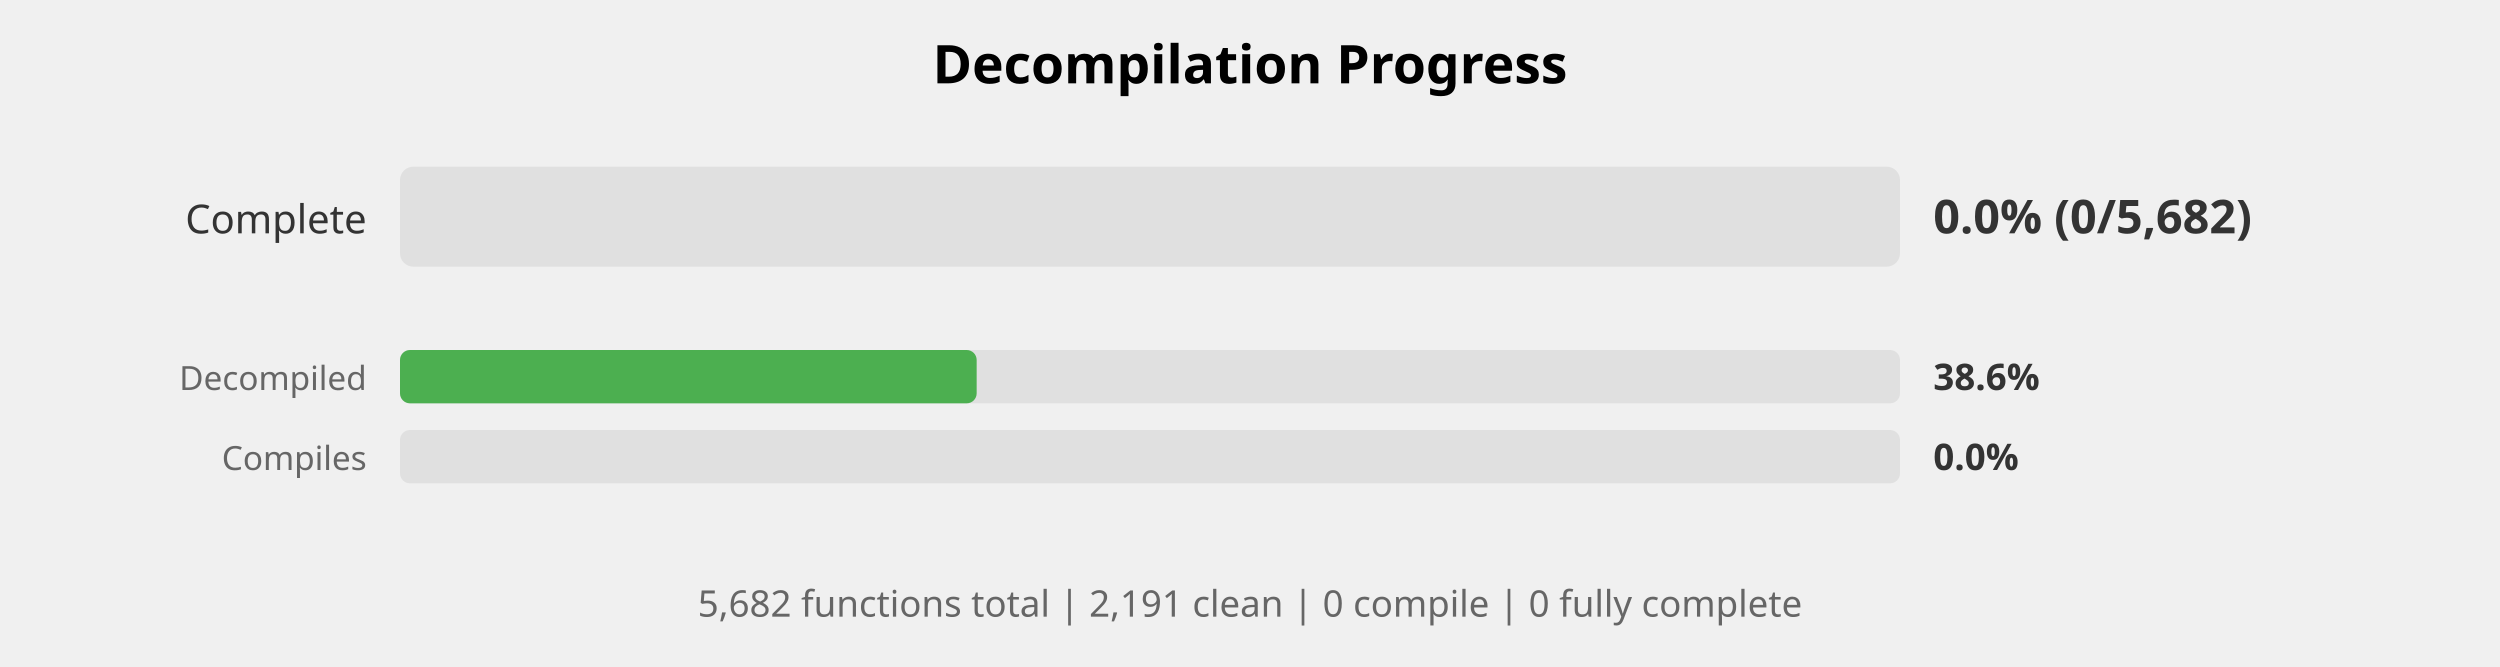
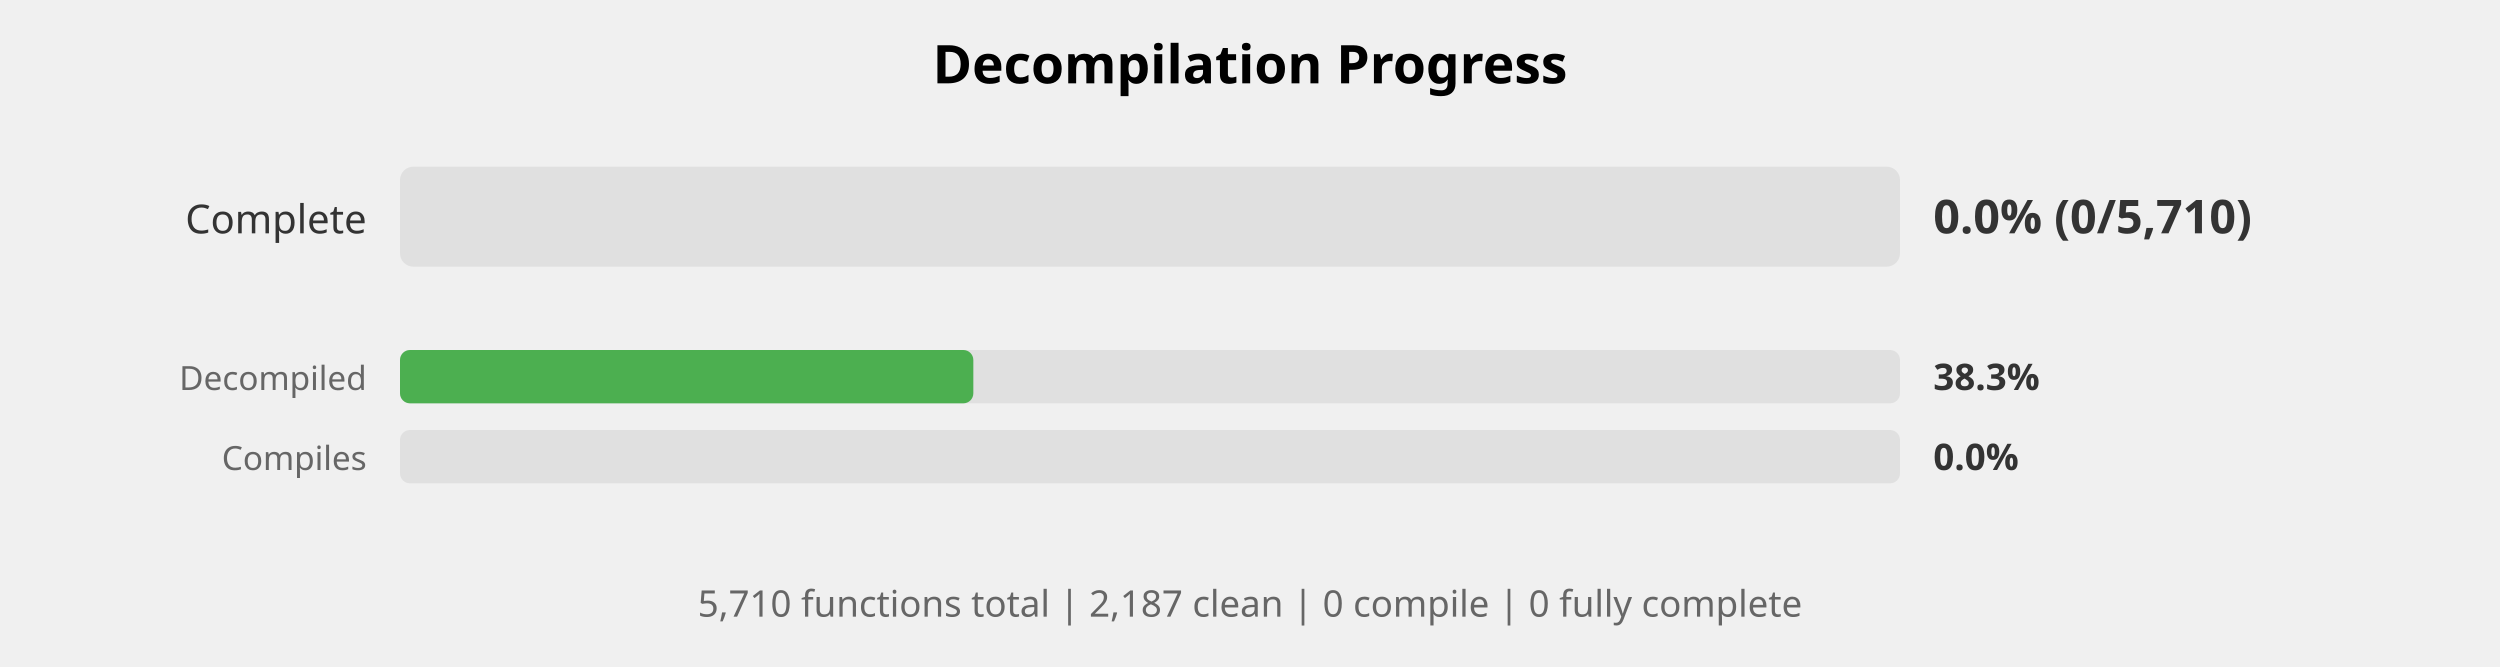
<svg xmlns="http://www.w3.org/2000/svg" width="750" height="200" viewBox="0 0 750 200">
  <style>
    .title { font: bold 16px sans-serif; }
    .label { font: 12px sans-serif; fill: #333; }
    .small-label { font: 10px sans-serif; fill: #666; }
    .percent { font: bold 14px sans-serif; fill: #333; }
    .small-percent { font: bold 11px sans-serif; fill: #333; }
    .summary { font: 11px sans-serif; fill: #666; }
  </style>
  <rect width="100%%" height="100%%" fill="white" />
  <text x="375" y="25" class="title" text-anchor="middle">Decompilation Progress</text>
  <text x="110" y="70" class="label" text-anchor="end">Complete</text>
  <rect x="120" y="50" width="450" height="30" fill="#E0E0E0" rx="4" />
-   <text x="580" y="70" class="percent">0.0% (0/5,682)</text>
+   <text x="580" y="70" class="percent">0.0% (0/5,710)</text>
  <text x="110" y="117" class="small-label" text-anchor="end">Decompiled</text>
  <rect x="120" y="105" width="450" height="16" fill="#E0E0E0" rx="3" />
-   <rect x="120" y="105" width="173" height="16" fill="#4CAF50" rx="3" />
-   <text x="580" y="117" class="small-percent">38.6%</text>
+   <rect x="120" y="105" width="172" height="16" fill="#4CAF50" rx="3" />
+   <text x="580" y="117" class="small-percent">38.3%</text>
  <text x="110" y="141" class="small-label" text-anchor="end">Compiles</text>
  <rect x="120" y="129" width="450" height="16" fill="#E0E0E0" rx="3" />
  <text x="580" y="141" class="small-percent">0.0%</text>
  <text x="375" y="185" class="summary" text-anchor="middle">
-     5,682 functions total | 2,191 clean | 0 compile | 0 fully complete
+     5,710 functions total | 2,187 clean | 0 compile | 0 fully complete
  </text>
</svg>
